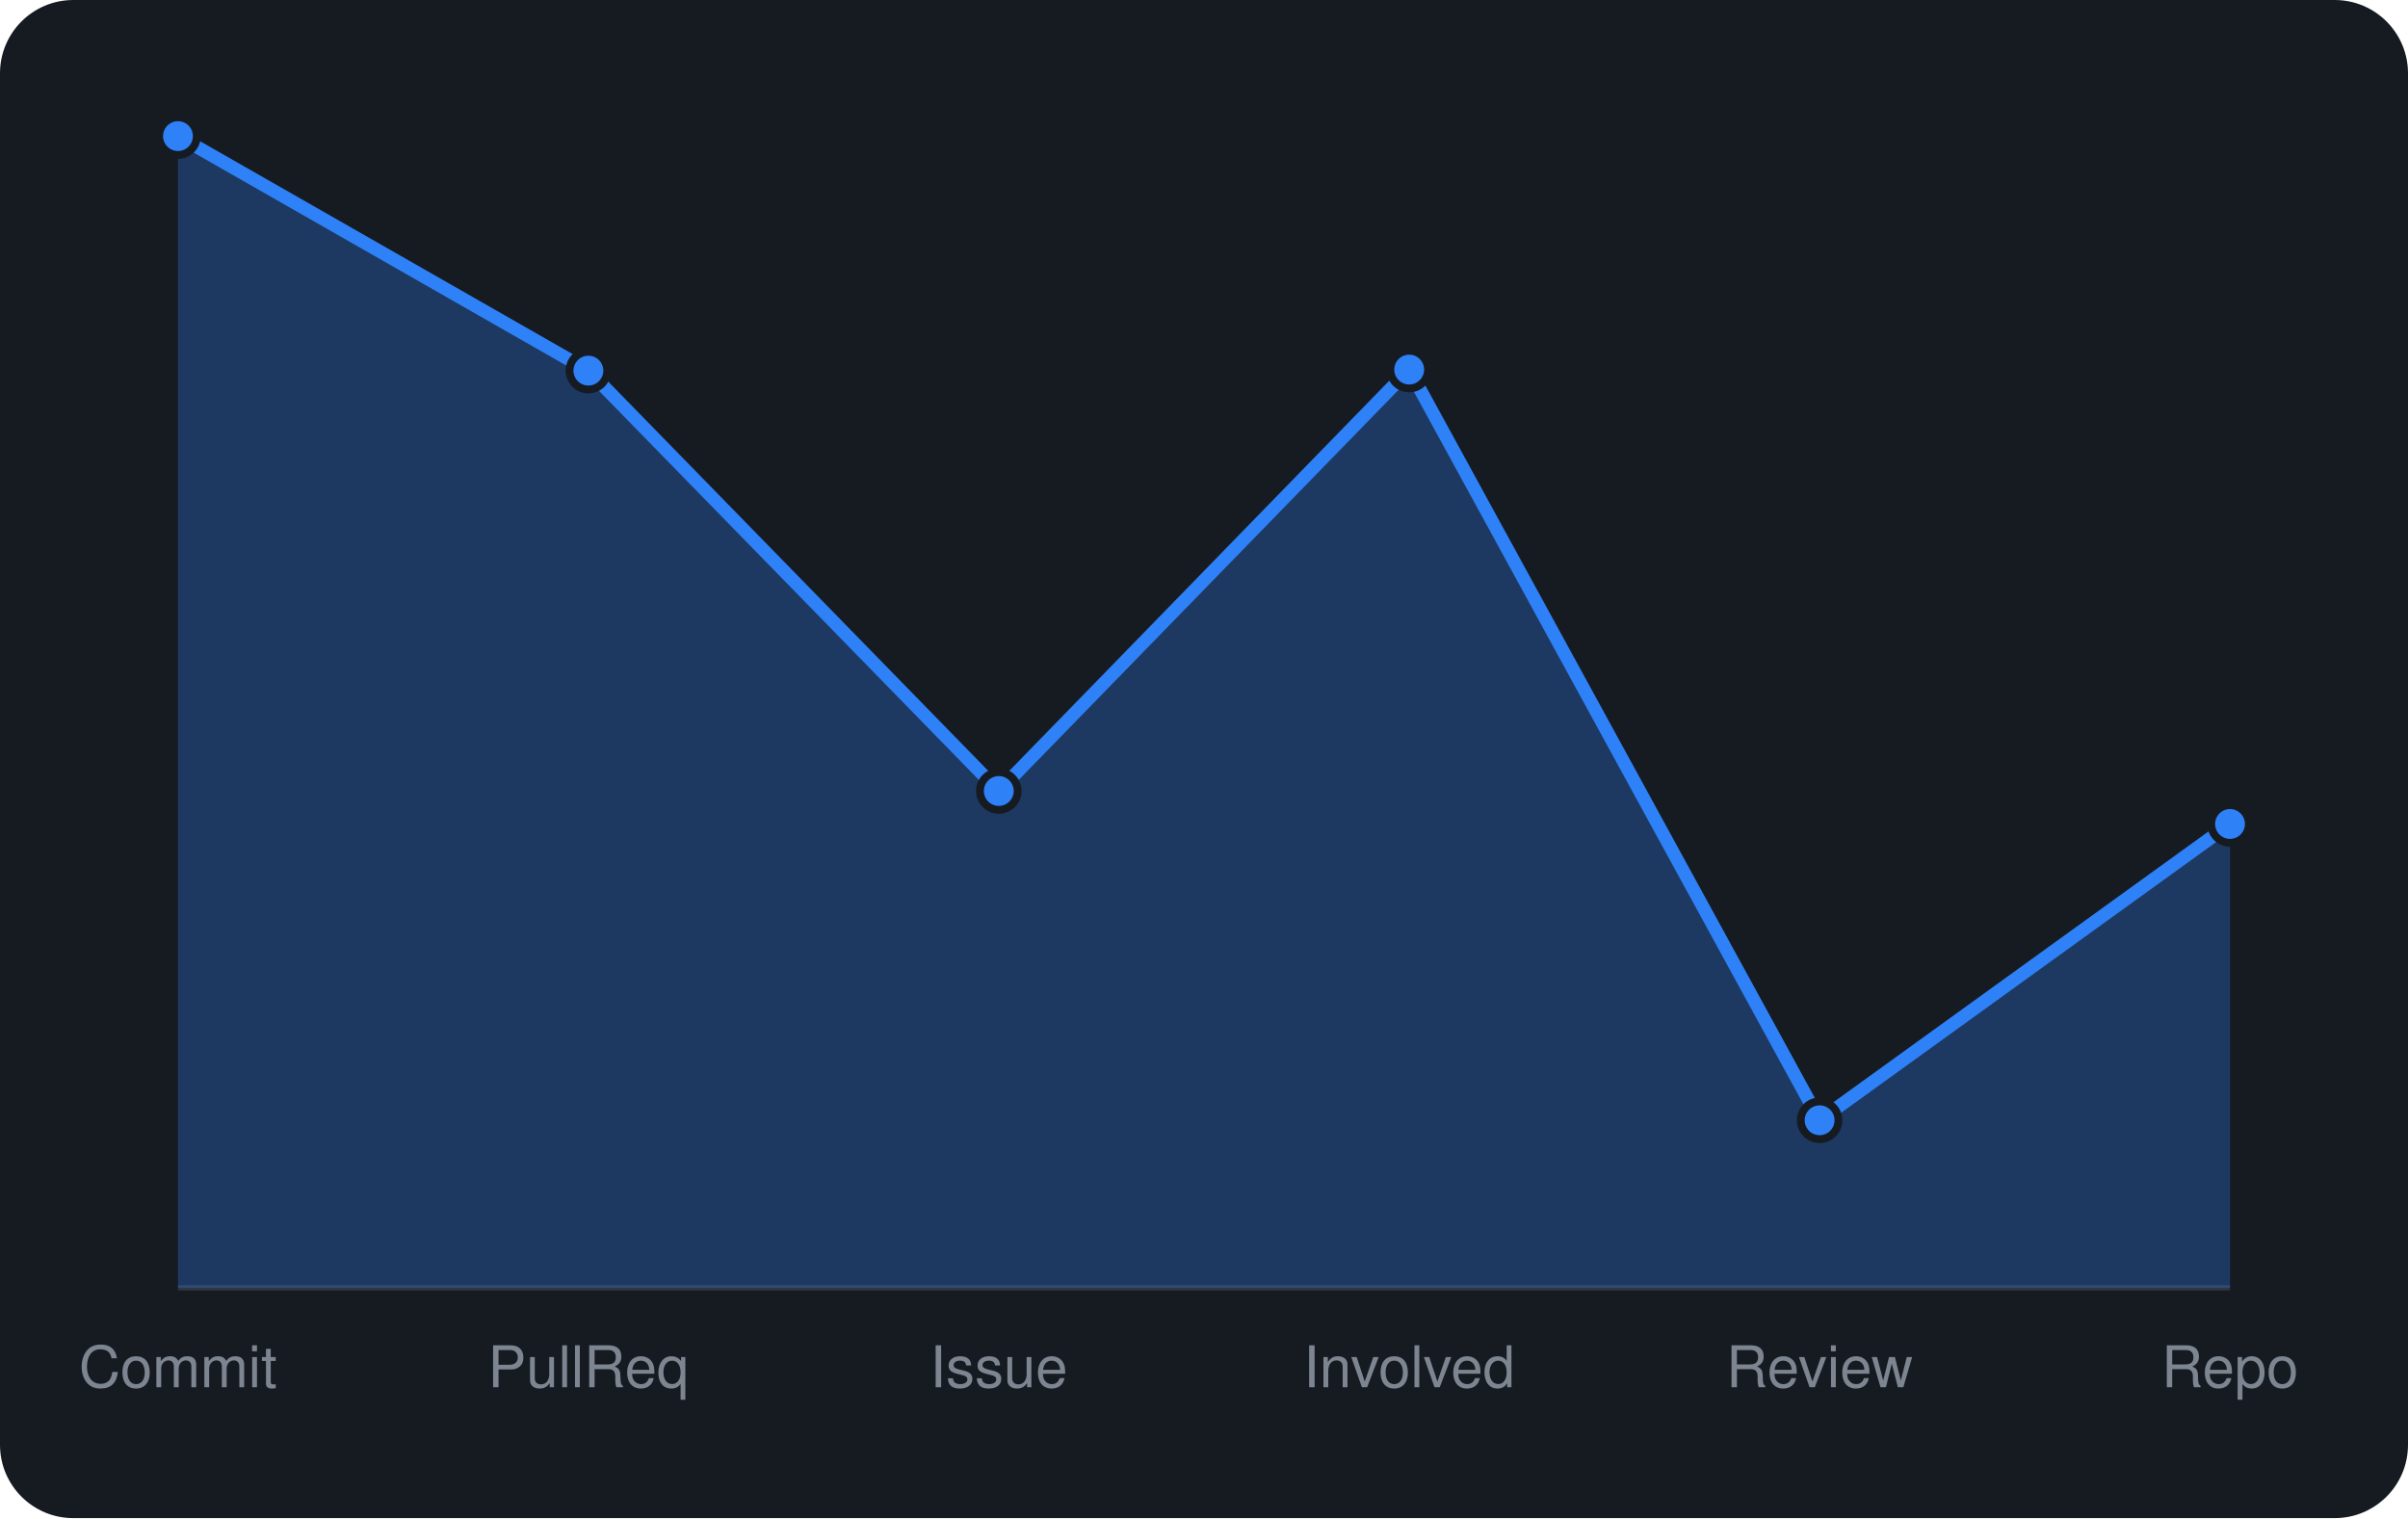
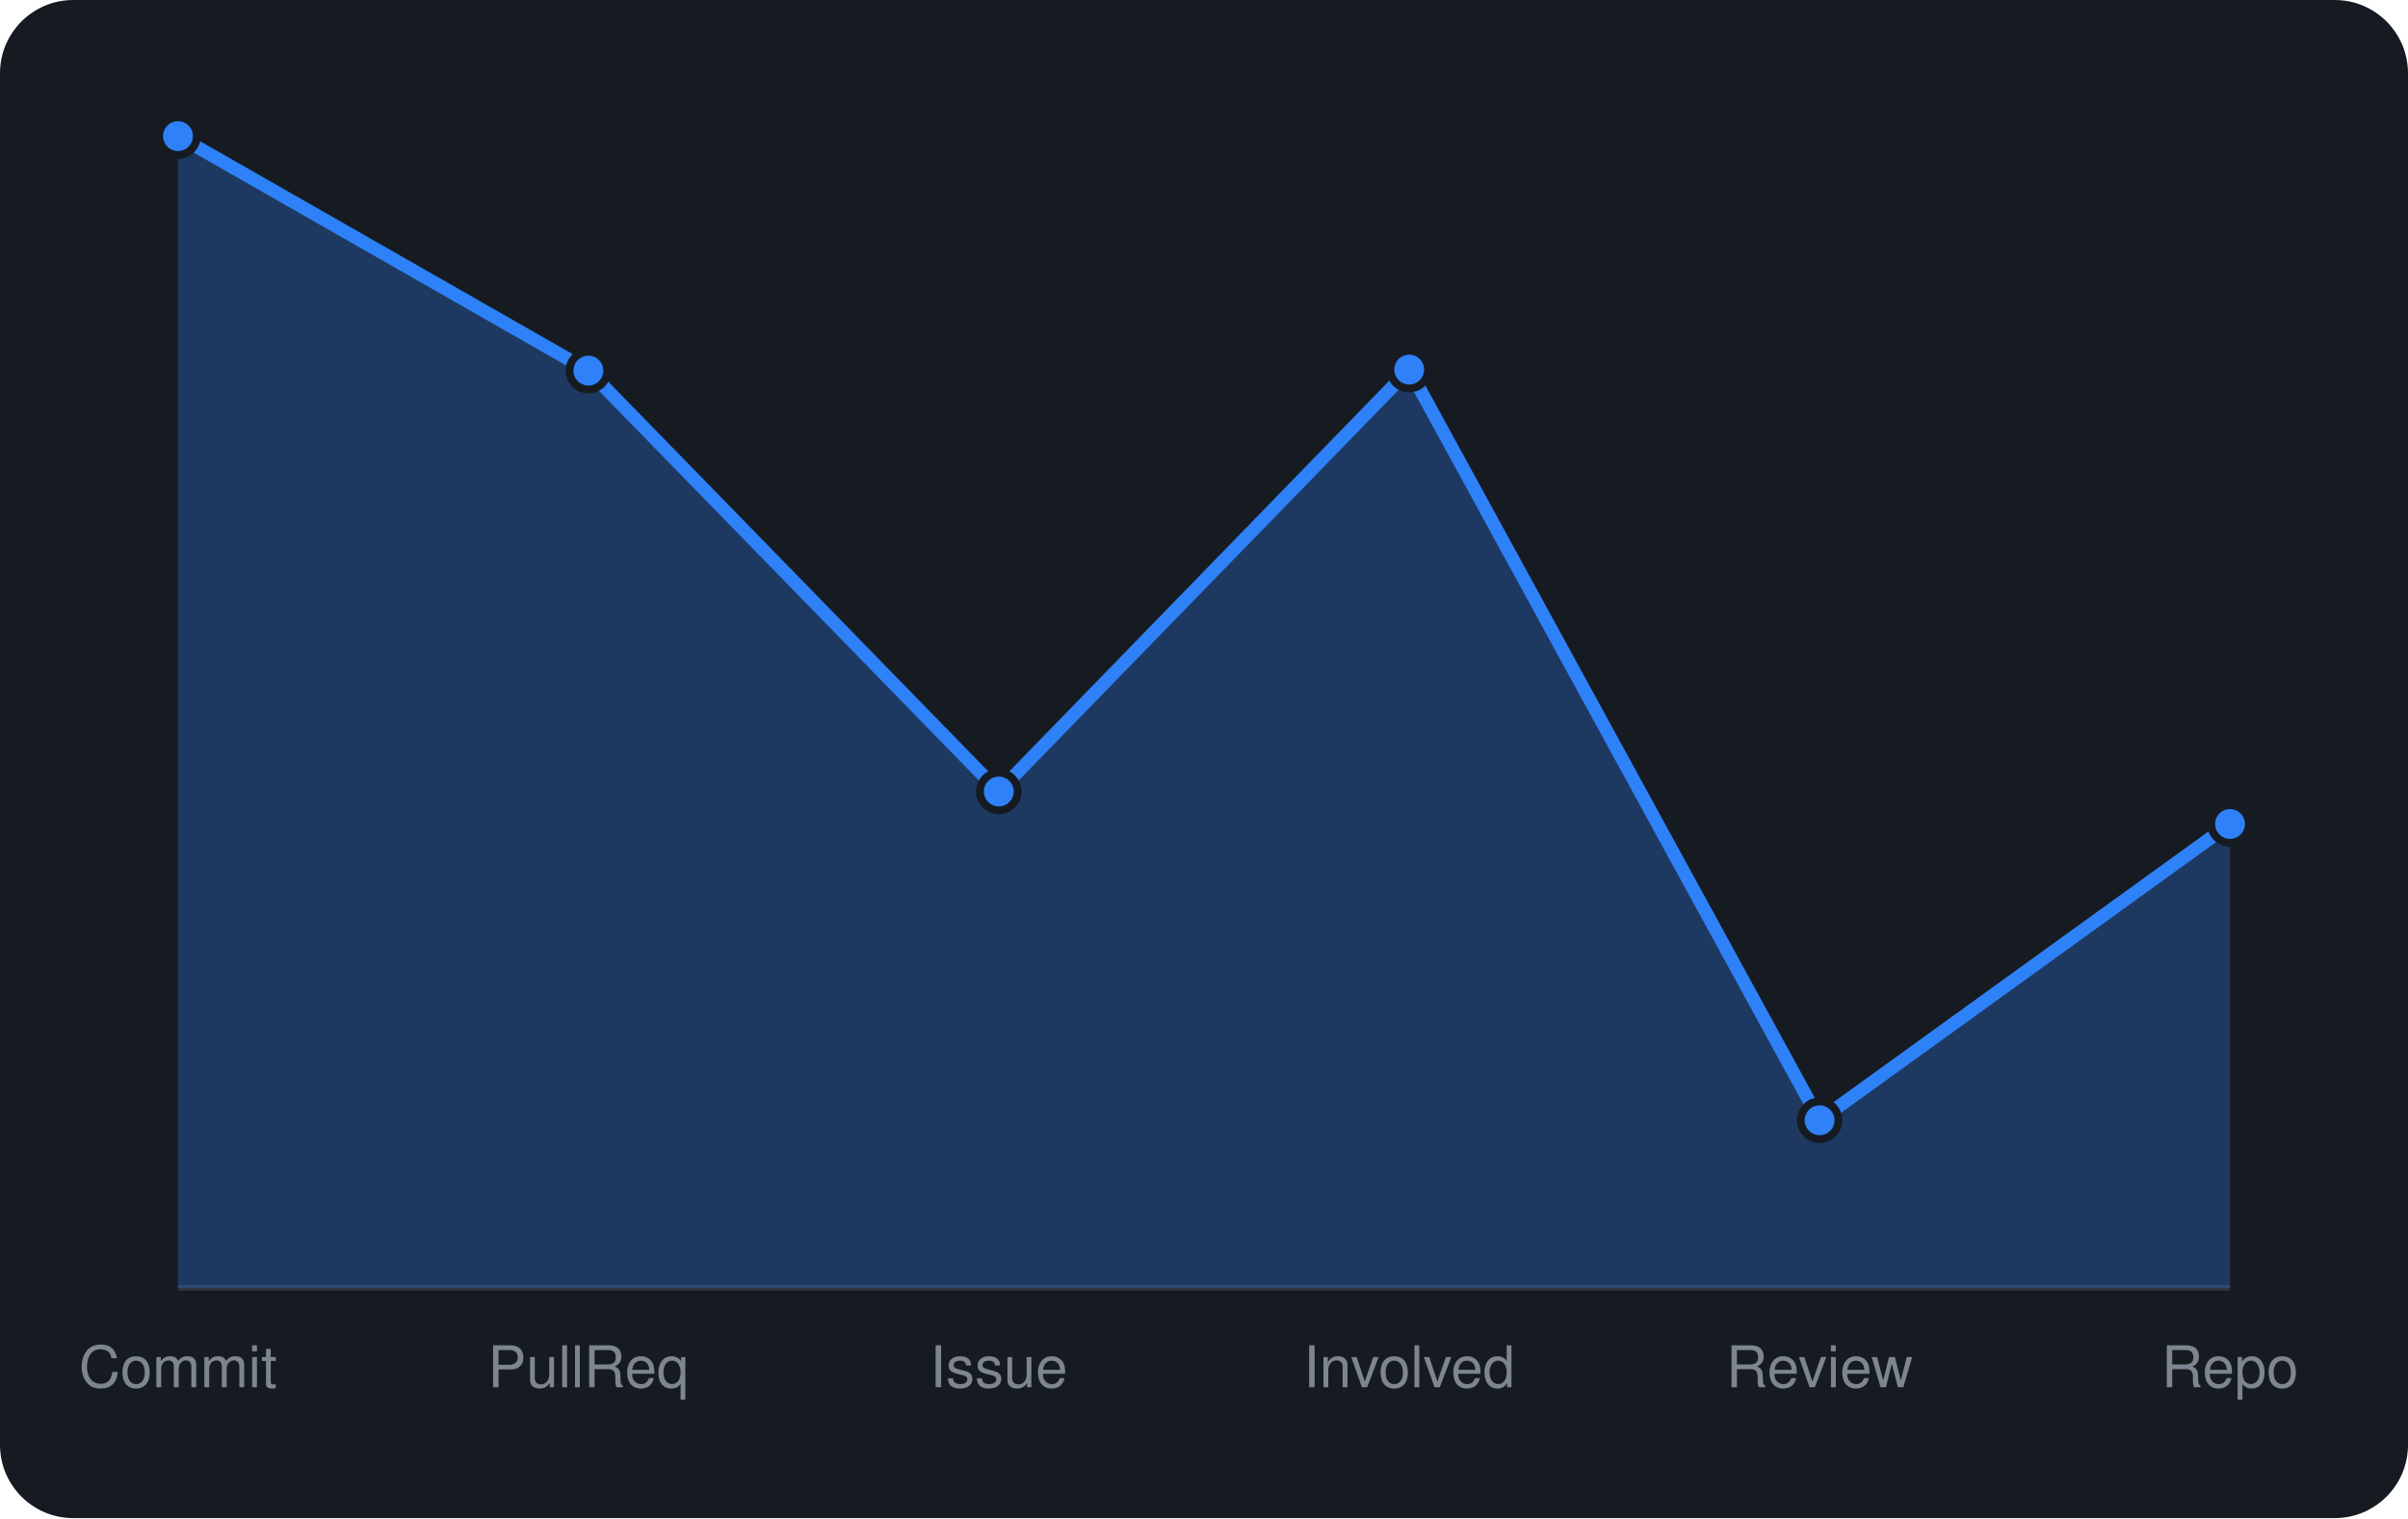
<svg xmlns="http://www.w3.org/2000/svg" viewBox="0 0 460 290" width="460" height="290" font-family="-apple-system,BlinkMacSystemFont,'Segoe UI',Helvetica,Arial,sans-serif">
  <rect width="460" height="290" rx="14" fill="#161b22" />
  <line x1="34" y1="246" x2="426" y2="246" stroke="#30363d" />
-   <path d="M34.0 246 L34.0 26.0L112.4 70.8L190.8 151.1L269.2 70.6L347.6 214.0L426.0 157.4 L426.0 246 Z" fill="rgba(47,129,247,0.3)" />
-   <path d="M34.0 26.0L112.4 70.8L190.8 151.1L269.2 70.6L347.6 214.0L426.0 157.4" fill="none" stroke="#2f81f7" stroke-width="2.5" stroke-linejoin="round" />
+   <path d="M34.0 246 L34.0 26.0L112.4 70.8L190.8 151.2L269.2 70.6L347.6 214.0L426.0 157.4 L426.0 246 Z" fill="rgba(47,129,247,0.3)" />
+   <path d="M34.0 26.0L112.4 70.8L190.8 151.2L269.2 70.6L347.6 214.0L426.0 157.4" fill="none" stroke="#2f81f7" stroke-width="2.5" stroke-linejoin="round" />
  <circle cx="34.0" cy="26.0" r="3.6" fill="#2f81f7" stroke="#161b22" stroke-width="1.5" />
  <circle cx="112.4" cy="70.8" r="3.6" fill="#2f81f7" stroke="#161b22" stroke-width="1.5" />
-   <circle cx="190.8" cy="151.1" r="3.6" fill="#2f81f7" stroke="#161b22" stroke-width="1.5" />
+   <circle cx="190.8" cy="151.2" r="3.6" fill="#2f81f7" stroke="#161b22" stroke-width="1.5" />
  <circle cx="269.2" cy="70.6" r="3.6" fill="#2f81f7" stroke="#161b22" stroke-width="1.5" />
  <circle cx="347.6" cy="214.0" r="3.6" fill="#2f81f7" stroke="#161b22" stroke-width="1.5" />
  <circle cx="426.0" cy="157.4" r="3.6" fill="#2f81f7" stroke="#161b22" stroke-width="1.5" />
  <text x="34.0" y="265" text-anchor="middle" font-size="11" fill="#7d8590">Commit</text>
  <text x="112.4" y="265" text-anchor="middle" font-size="11" fill="#7d8590">PullReq</text>
  <text x="190.8" y="265" text-anchor="middle" font-size="11" fill="#7d8590">Issue</text>
  <text x="269.2" y="265" text-anchor="middle" font-size="11" fill="#7d8590">Involved</text>
  <text x="347.6" y="265" text-anchor="middle" font-size="11" fill="#7d8590">Review</text>
  <text x="426.0" y="265" text-anchor="middle" font-size="11" fill="#7d8590">Repo</text>
</svg>
